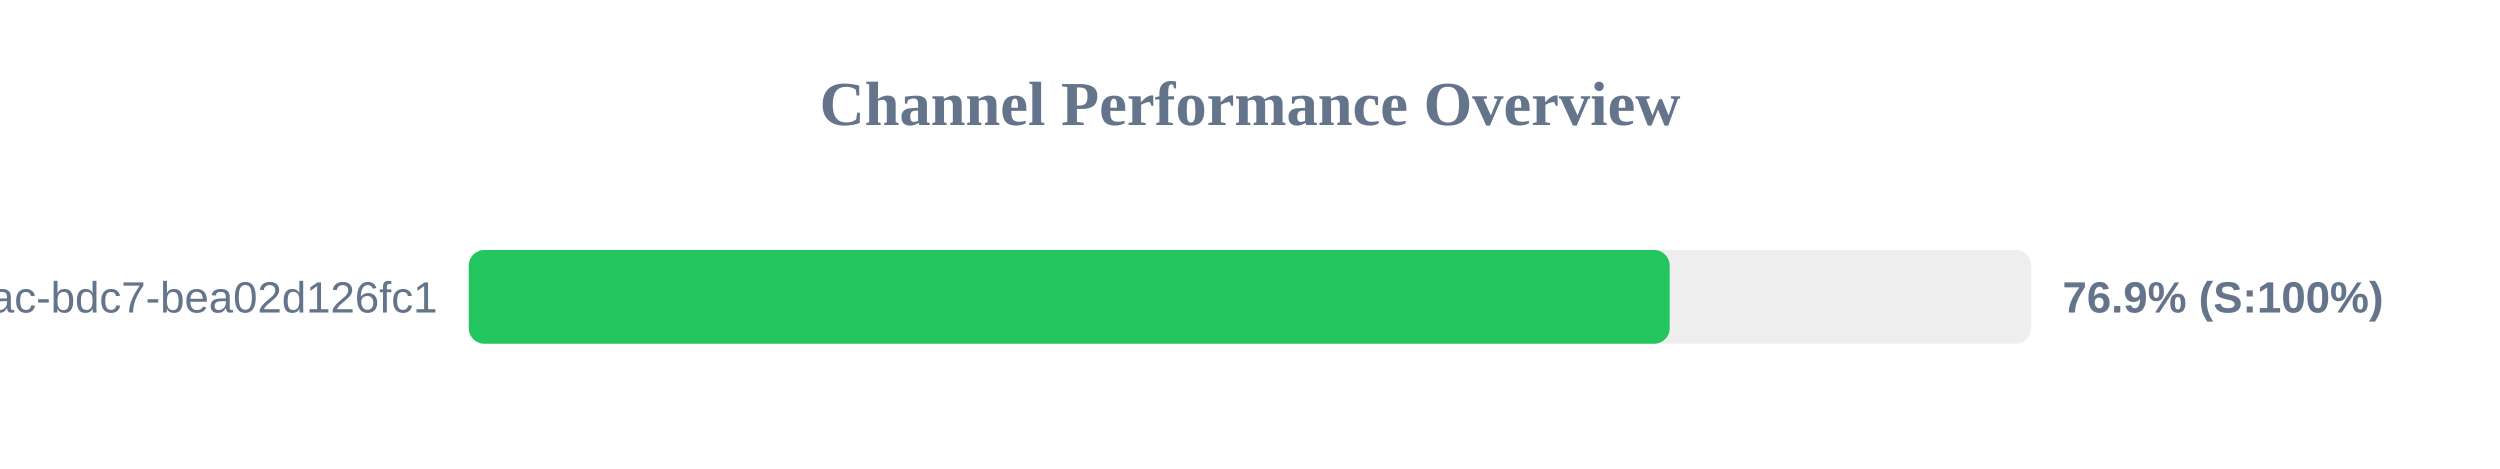
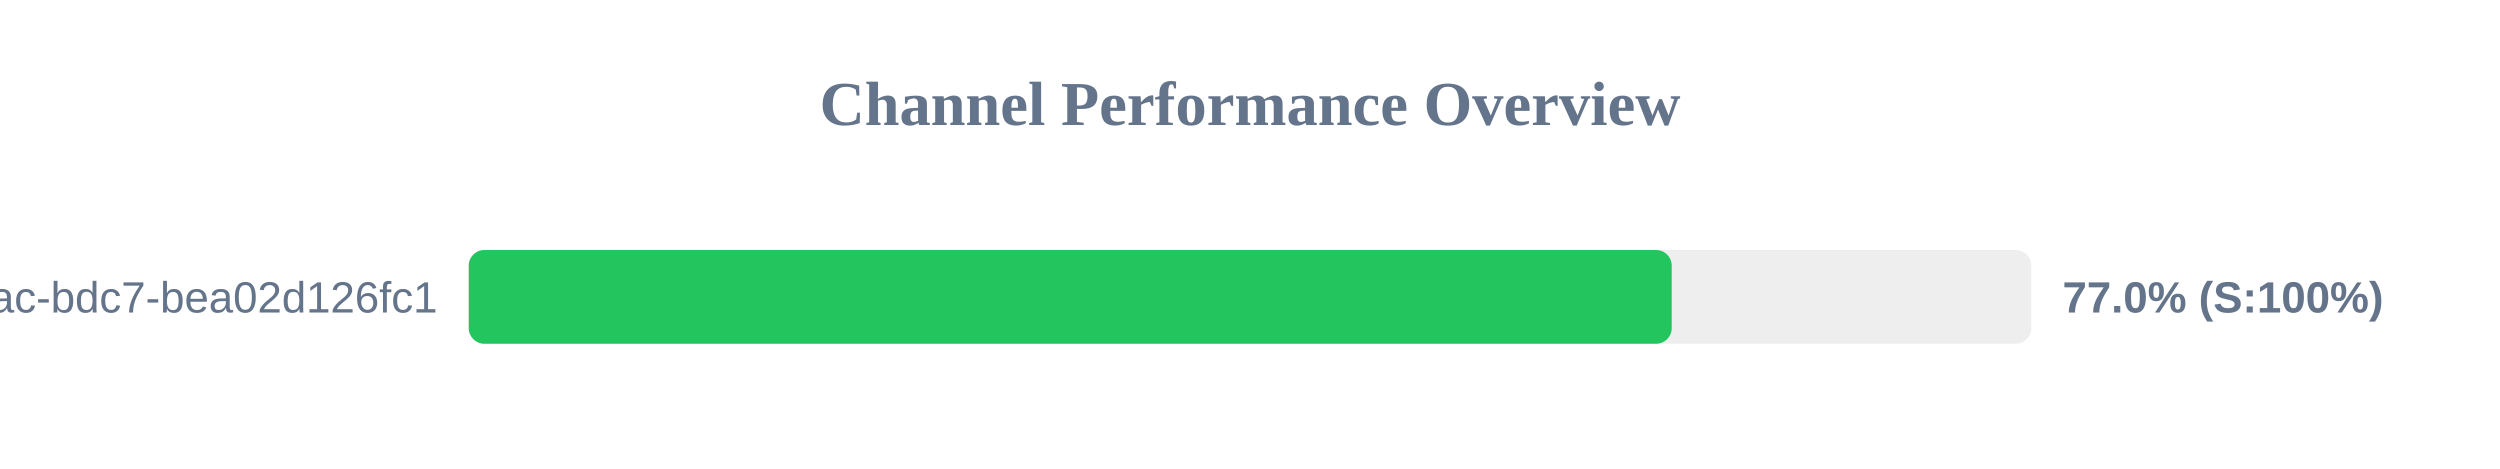
<svg xmlns="http://www.w3.org/2000/svg" width="800" height="150" version="1.1">
  <style>
        .row { font: 14px Arial; fill: #64748b; }
        .score { font: bold 14px Arial; fill: #64748b; }
    </style>
  <text x="400" y="40" text-anchor="middle" font-size="20px" font-weight="bold" fill="#64748b">Channel Performance Overview</text>
  <rect x="150" y="80" width="500" height="30" fill="#eee" rx="5" />
-   <rect x="150" y="80" width="384.3" height="30" fill="#22c55e" rx="5" />
+   <rect x="150" y="80" width="384.95" height="30" fill="#22c55e" rx="5" />
  <text x="140" y="100" text-anchor="end" class="row">?uuid=e31ad3e6-e341-42ac-bdc7-bea02d126fc1</text>
-   <text x="660" y="100" text-anchor="start" class="score">76.9% (S:100%)</text>
+   <text x="660" y="100" text-anchor="start" class="score">77.0% (S:100%)</text>
</svg>
